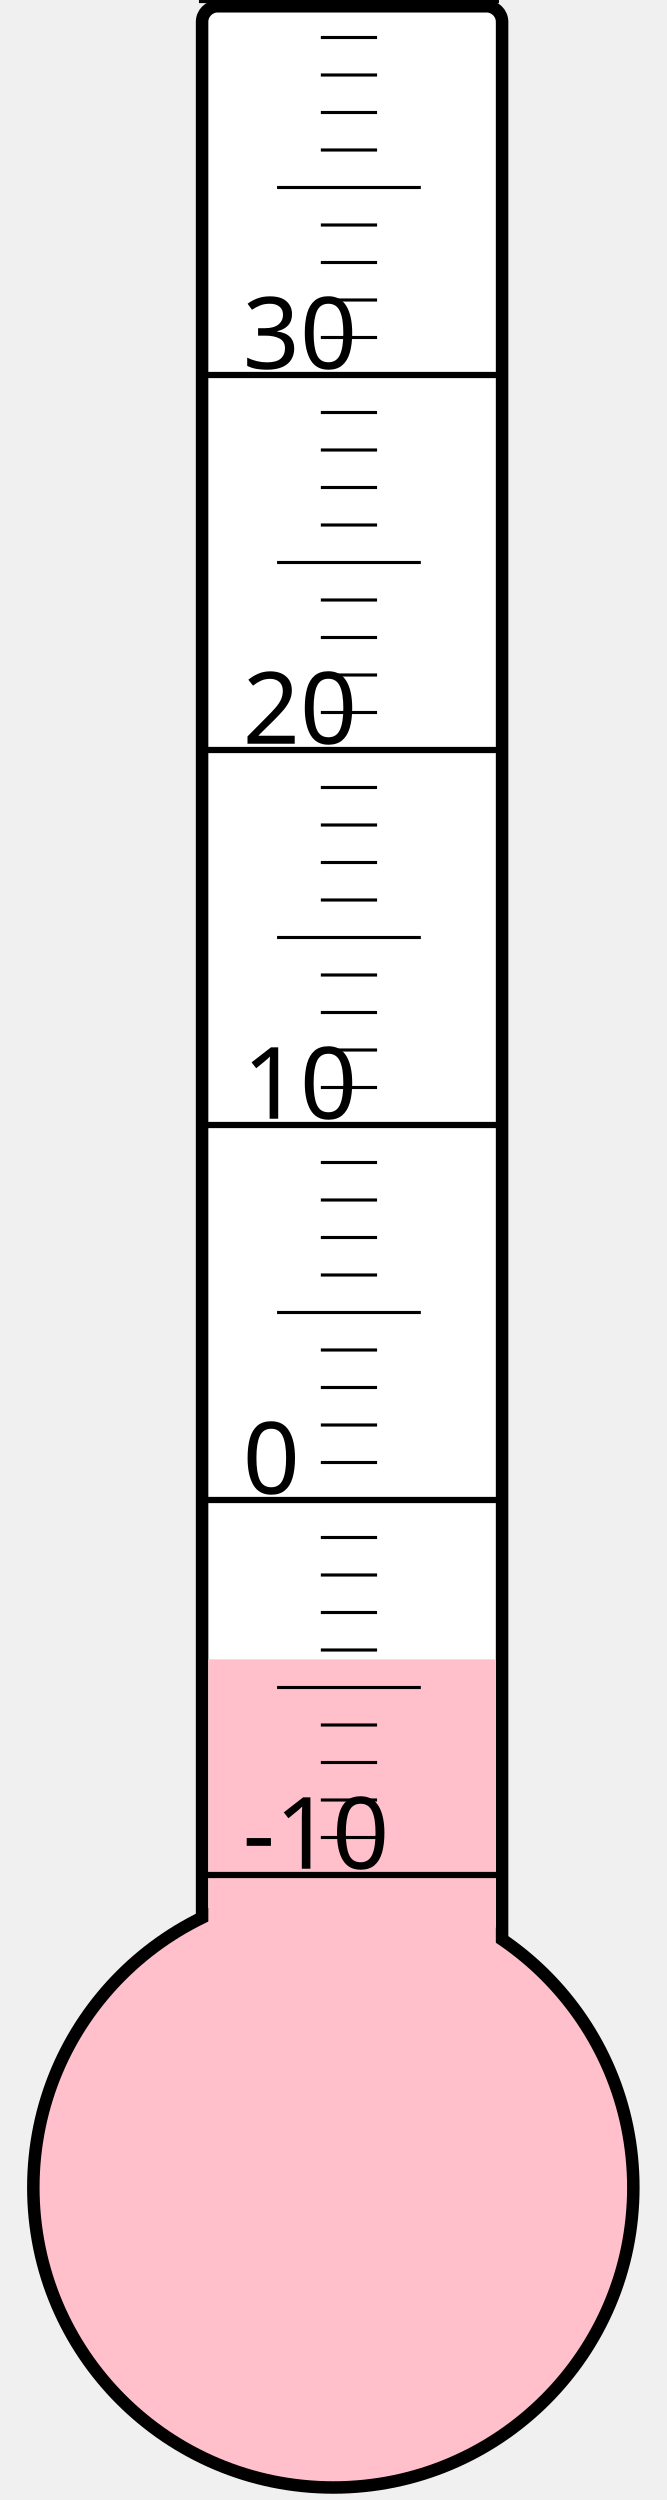
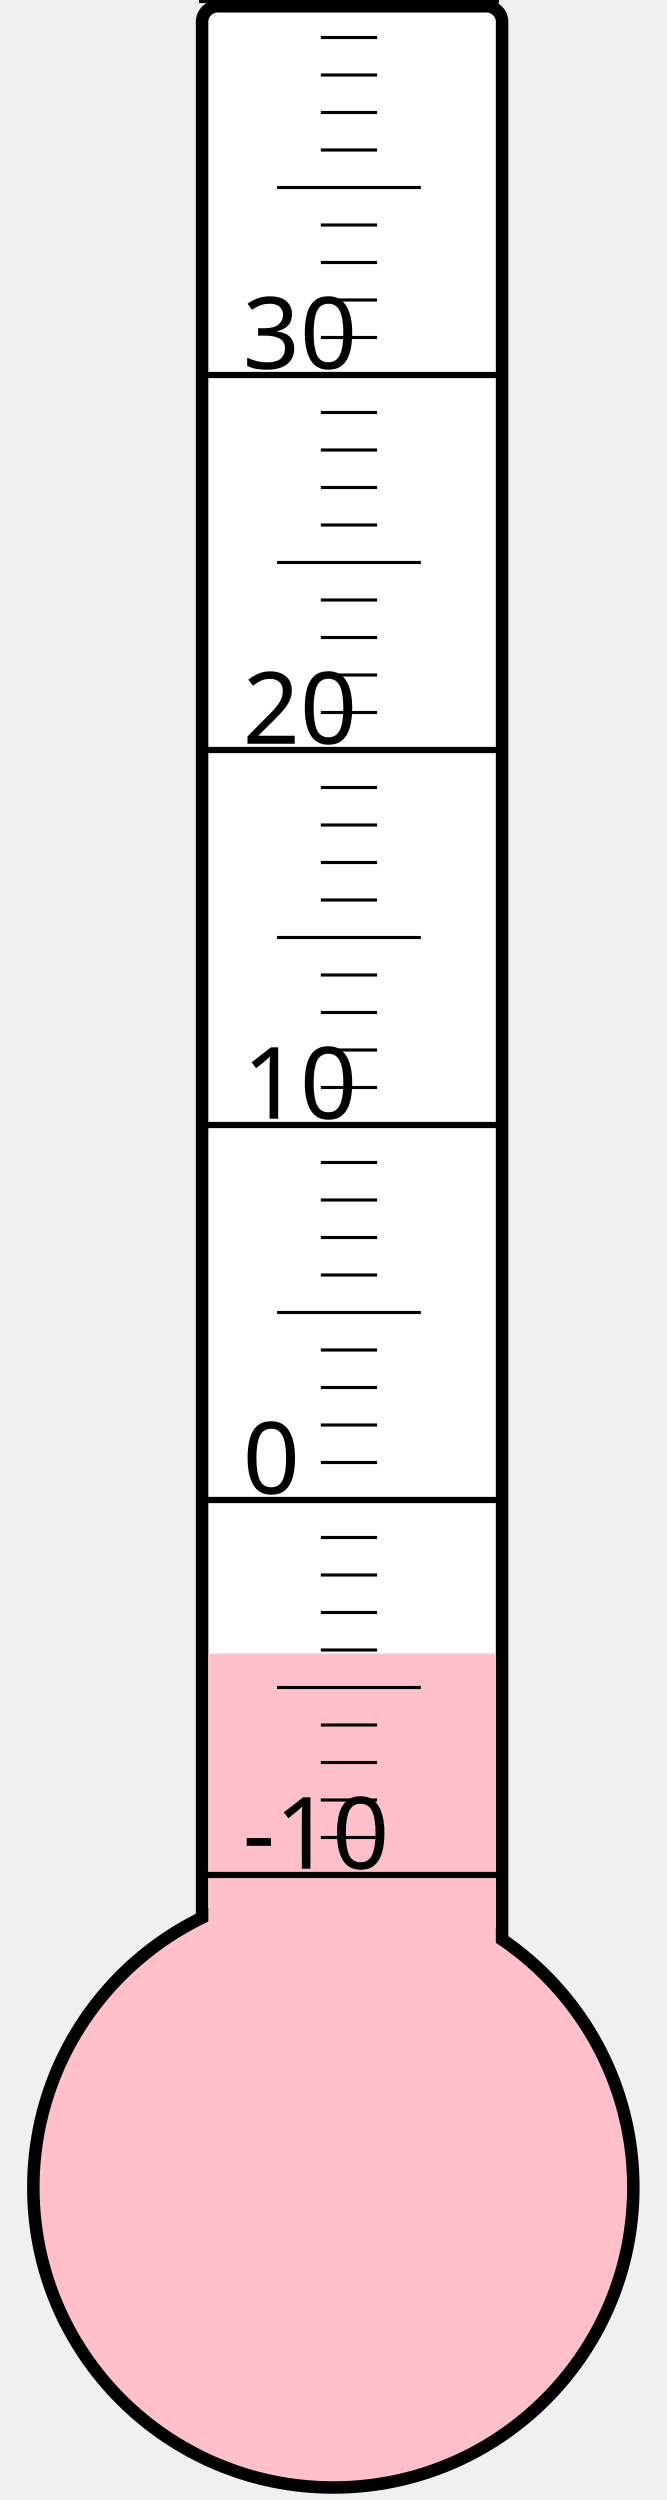
<svg xmlns="http://www.w3.org/2000/svg" width="40px" height="150px" viewBox="0 0 200 800">
  <rect width="200" height="800" x="0" y="0" style="fill: #ffffeb; fill-opacity: 0;" />
  <rect width="96" height="680" x="58" y="2" rx="5" ry="5" style="fill: white; fill-opacity: 1; stroke: black; stroke-width: 4;" />
  <circle cx="100" cy="700" r="96" style="fill: pink; stroke: black; stroke-width: 4;" />
-   <rect width="92" height="169.0" x="60" y="531.0" style="fill: pink; fill-opacity: 1; stroke-width: 0;" />
+   <rect width="92" height="170.875" x="60" y="529.125" style="fill: pink; fill-opacity: 1; stroke-width: 0;" />
  <text x="71" y="598" style="font-family: sans-serif; font-size: 24pt;">-10</text>
  <text x="71" y="478" style="font-family: sans-serif; font-size: 24pt;">0</text>
  <text x="71" y="358" style="font-family: sans-serif; font-size: 24pt;">10</text>
  <text x="71" y="238" style="font-family: sans-serif; font-size: 24pt;">20</text>
  <text x="71" y="118" style="font-family: sans-serif; font-size: 24pt;">30</text>
  <g style="stroke: black;">
    <line x1="57" y1="600" x2="153" y2="600" style="stroke-width: 2;" />
    <line x1="96" y1="588" x2="114" y2="588" style="stroke-width: 1;" />
    <line x1="96" y1="576" x2="114" y2="576" style="stroke-width: 1;" />
    <line x1="96" y1="564" x2="114" y2="564" style="stroke-width: 1;" />
    <line x1="96" y1="552" x2="114" y2="552" style="stroke-width: 1;" />
    <line x1="82" y1="540" x2="128" y2="540" style="stroke-width: 1;" />
    <line x1="96" y1="528" x2="114" y2="528" style="stroke-width: 1;" />
    <line x1="96" y1="516" x2="114" y2="516" style="stroke-width: 1;" />
    <line x1="96" y1="504" x2="114" y2="504" style="stroke-width: 1;" />
    <line x1="96" y1="492" x2="114" y2="492" style="stroke-width: 1;" />
    <line x1="57" y1="480" x2="153" y2="480" style="stroke-width: 2;" />
    <line x1="96" y1="468" x2="114" y2="468" style="stroke-width: 1;" />
    <line x1="96" y1="456" x2="114" y2="456" style="stroke-width: 1;" />
    <line x1="96" y1="444" x2="114" y2="444" style="stroke-width: 1;" />
    <line x1="96" y1="432" x2="114" y2="432" style="stroke-width: 1;" />
    <line x1="82" y1="420" x2="128" y2="420" style="stroke-width: 1;" />
    <line x1="96" y1="408" x2="114" y2="408" style="stroke-width: 1;" />
    <line x1="96" y1="396" x2="114" y2="396" style="stroke-width: 1;" />
    <line x1="96" y1="384" x2="114" y2="384" style="stroke-width: 1;" />
    <line x1="96" y1="372" x2="114" y2="372" style="stroke-width: 1;" />
    <line x1="57" y1="360" x2="153" y2="360" style="stroke-width: 2;" />
    <line x1="96" y1="348" x2="114" y2="348" style="stroke-width: 1;" />
    <line x1="96" y1="336" x2="114" y2="336" style="stroke-width: 1;" />
    <line x1="96" y1="324" x2="114" y2="324" style="stroke-width: 1;" />
    <line x1="96" y1="312" x2="114" y2="312" style="stroke-width: 1;" />
    <line x1="82" y1="300" x2="128" y2="300" style="stroke-width: 1;" />
    <line x1="96" y1="288" x2="114" y2="288" style="stroke-width: 1;" />
    <line x1="96" y1="276" x2="114" y2="276" style="stroke-width: 1;" />
    <line x1="96" y1="264" x2="114" y2="264" style="stroke-width: 1;" />
    <line x1="96" y1="252" x2="114" y2="252" style="stroke-width: 1;" />
    <line x1="57" y1="240" x2="153" y2="240" style="stroke-width: 2;" />
    <line x1="96" y1="228" x2="114" y2="228" style="stroke-width: 1;" />
    <line x1="96" y1="216" x2="114" y2="216" style="stroke-width: 1;" />
    <line x1="96" y1="204" x2="114" y2="204" style="stroke-width: 1;" />
    <line x1="96" y1="192" x2="114" y2="192" style="stroke-width: 1;" />
    <line x1="82" y1="180" x2="128" y2="180" style="stroke-width: 1;" />
    <line x1="96" y1="168" x2="114" y2="168" style="stroke-width: 1;" />
    <line x1="96" y1="156" x2="114" y2="156" style="stroke-width: 1;" />
    <line x1="96" y1="144" x2="114" y2="144" style="stroke-width: 1;" />
    <line x1="96" y1="132" x2="114" y2="132" style="stroke-width: 1;" />
    <line x1="57" y1="120" x2="153" y2="120" style="stroke-width: 2;" />
    <line x1="96" y1="108" x2="114" y2="108" style="stroke-width: 1;" />
    <line x1="96" y1="96" x2="114" y2="96" style="stroke-width: 1;" />
    <line x1="96" y1="84" x2="114" y2="84" style="stroke-width: 1;" />
    <line x1="96" y1="72" x2="114" y2="72" style="stroke-width: 1;" />
    <line x1="82" y1="60" x2="128" y2="60" style="stroke-width: 1;" />
    <line x1="96" y1="48" x2="114" y2="48" style="stroke-width: 1;" />
    <line x1="96" y1="36" x2="114" y2="36" style="stroke-width: 1;" />
    <line x1="96" y1="24" x2="114" y2="24" style="stroke-width: 1;" />
    <line x1="96" y1="12" x2="114" y2="12" style="stroke-width: 1;" />
    <line x1="57" y1="0" x2="153" y2="0" style="stroke-width: 2;" />
  </g>
</svg>
